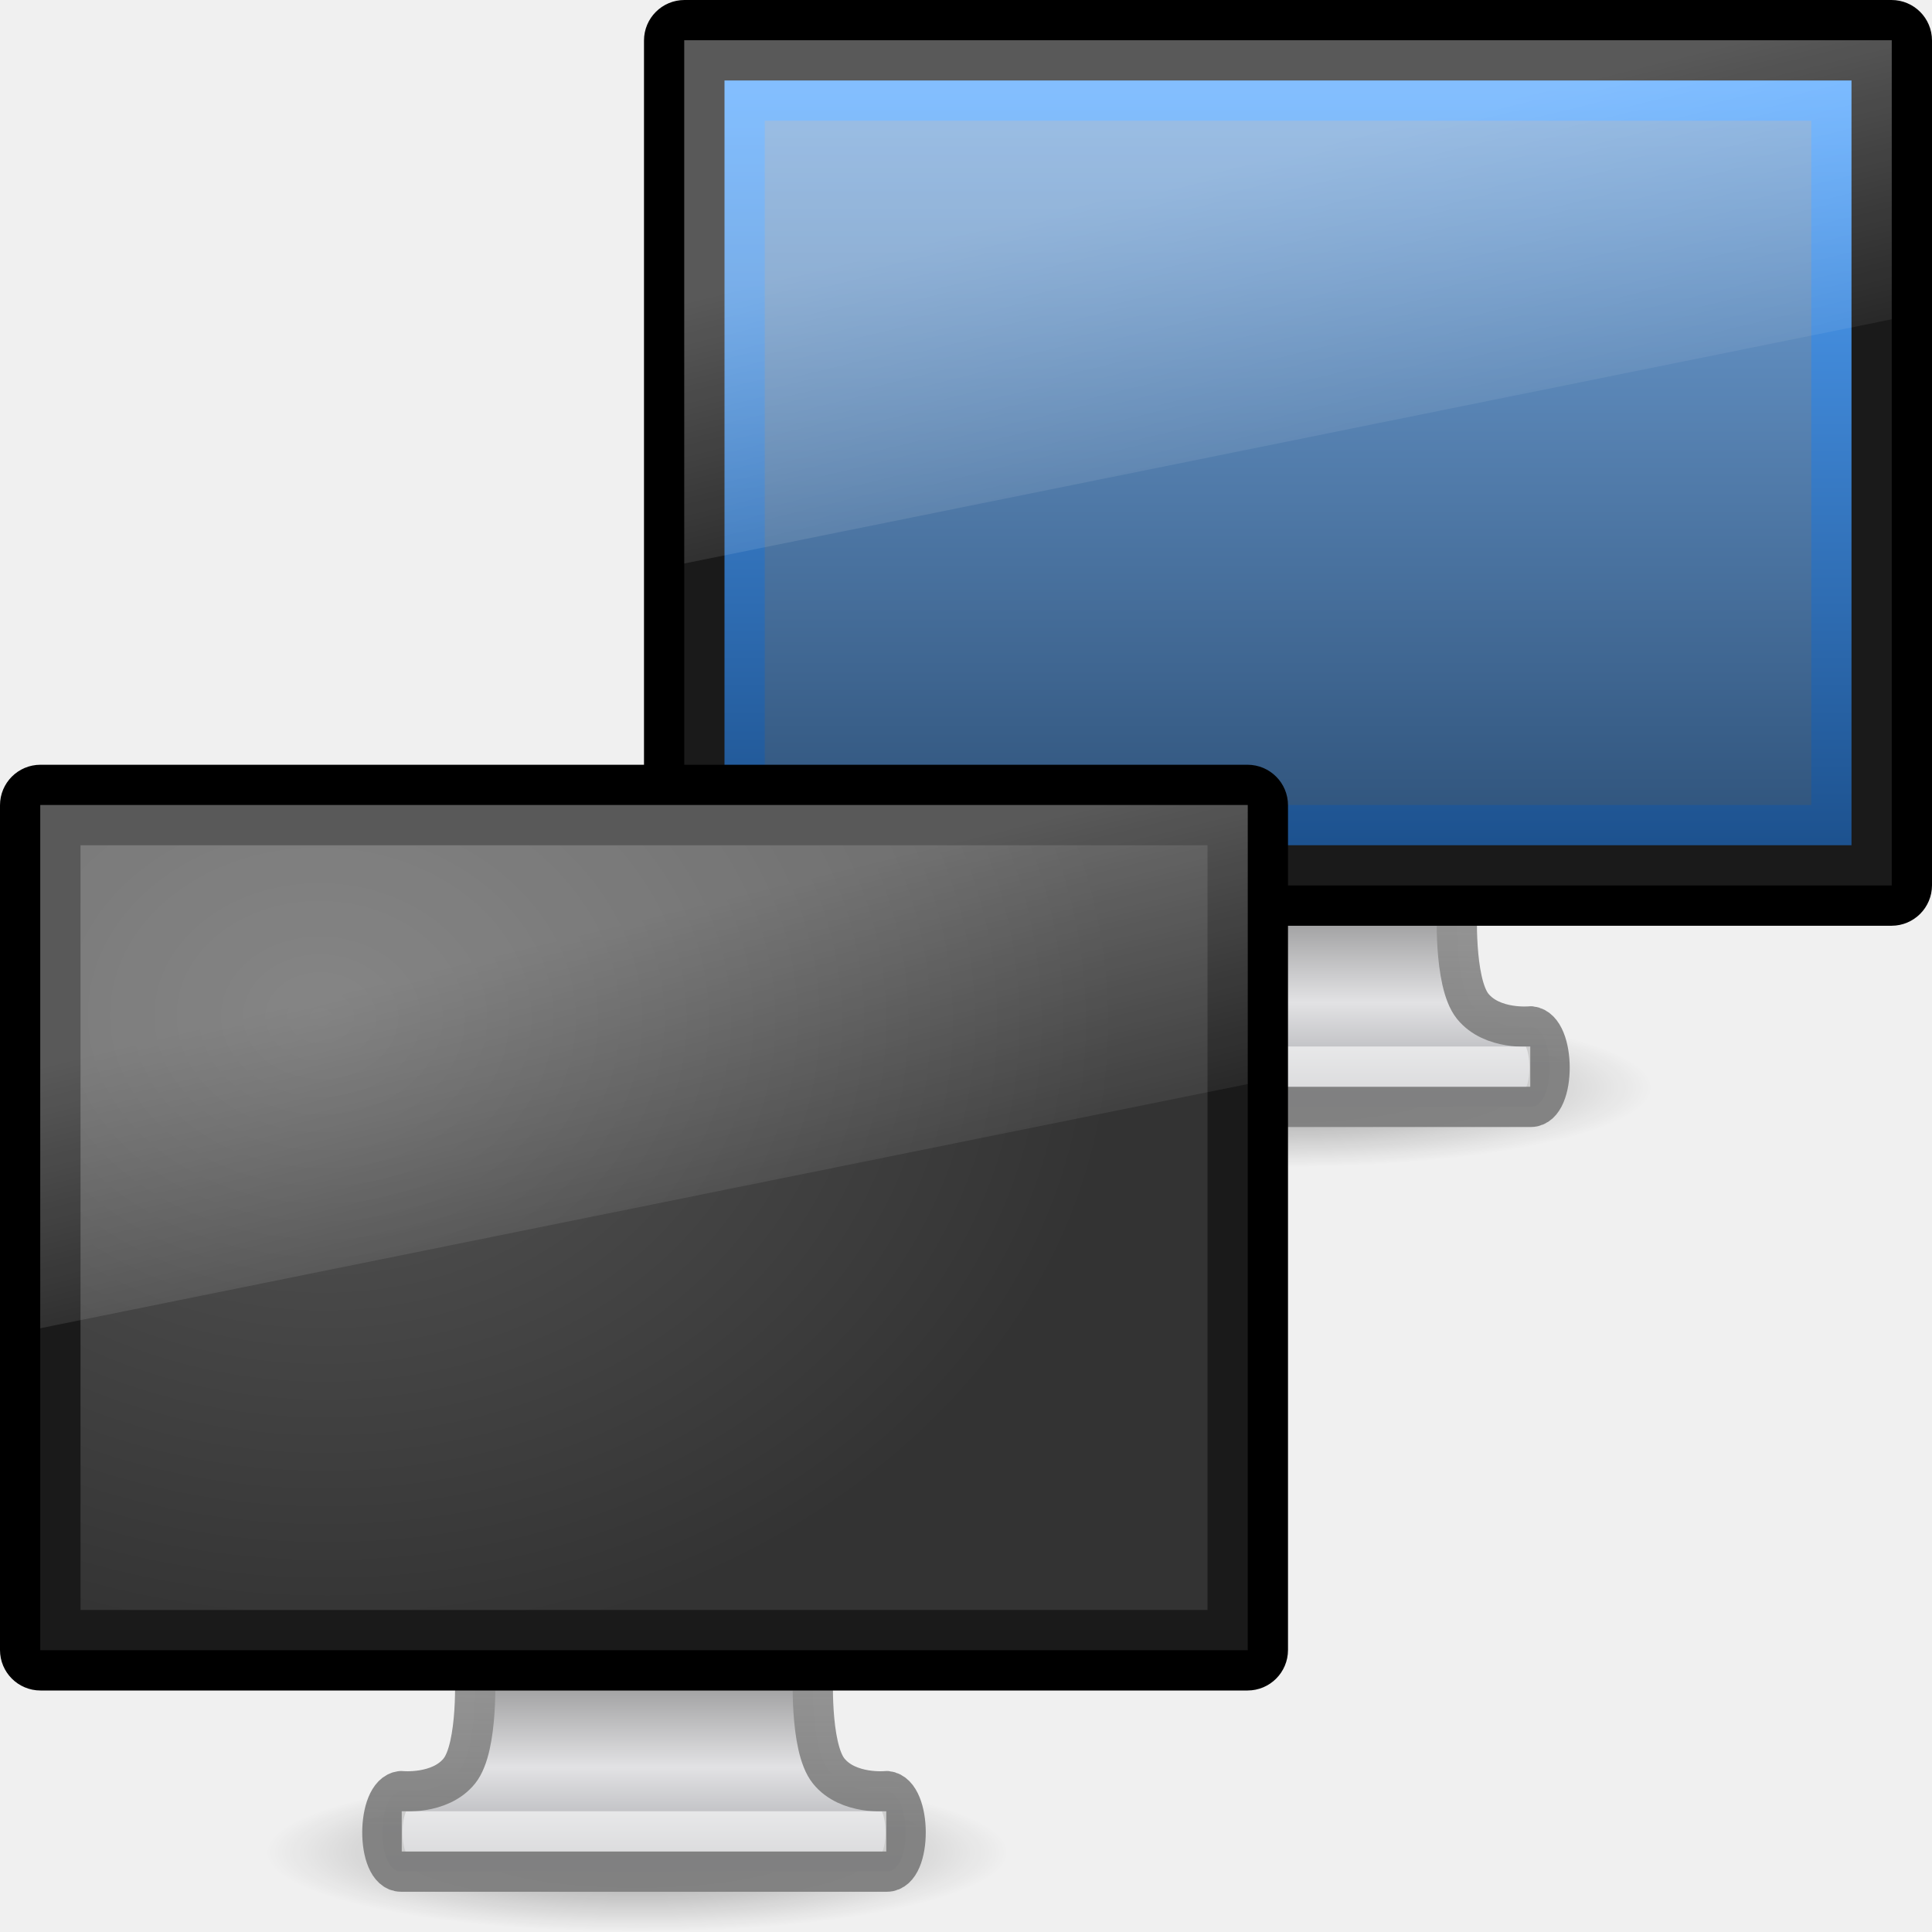
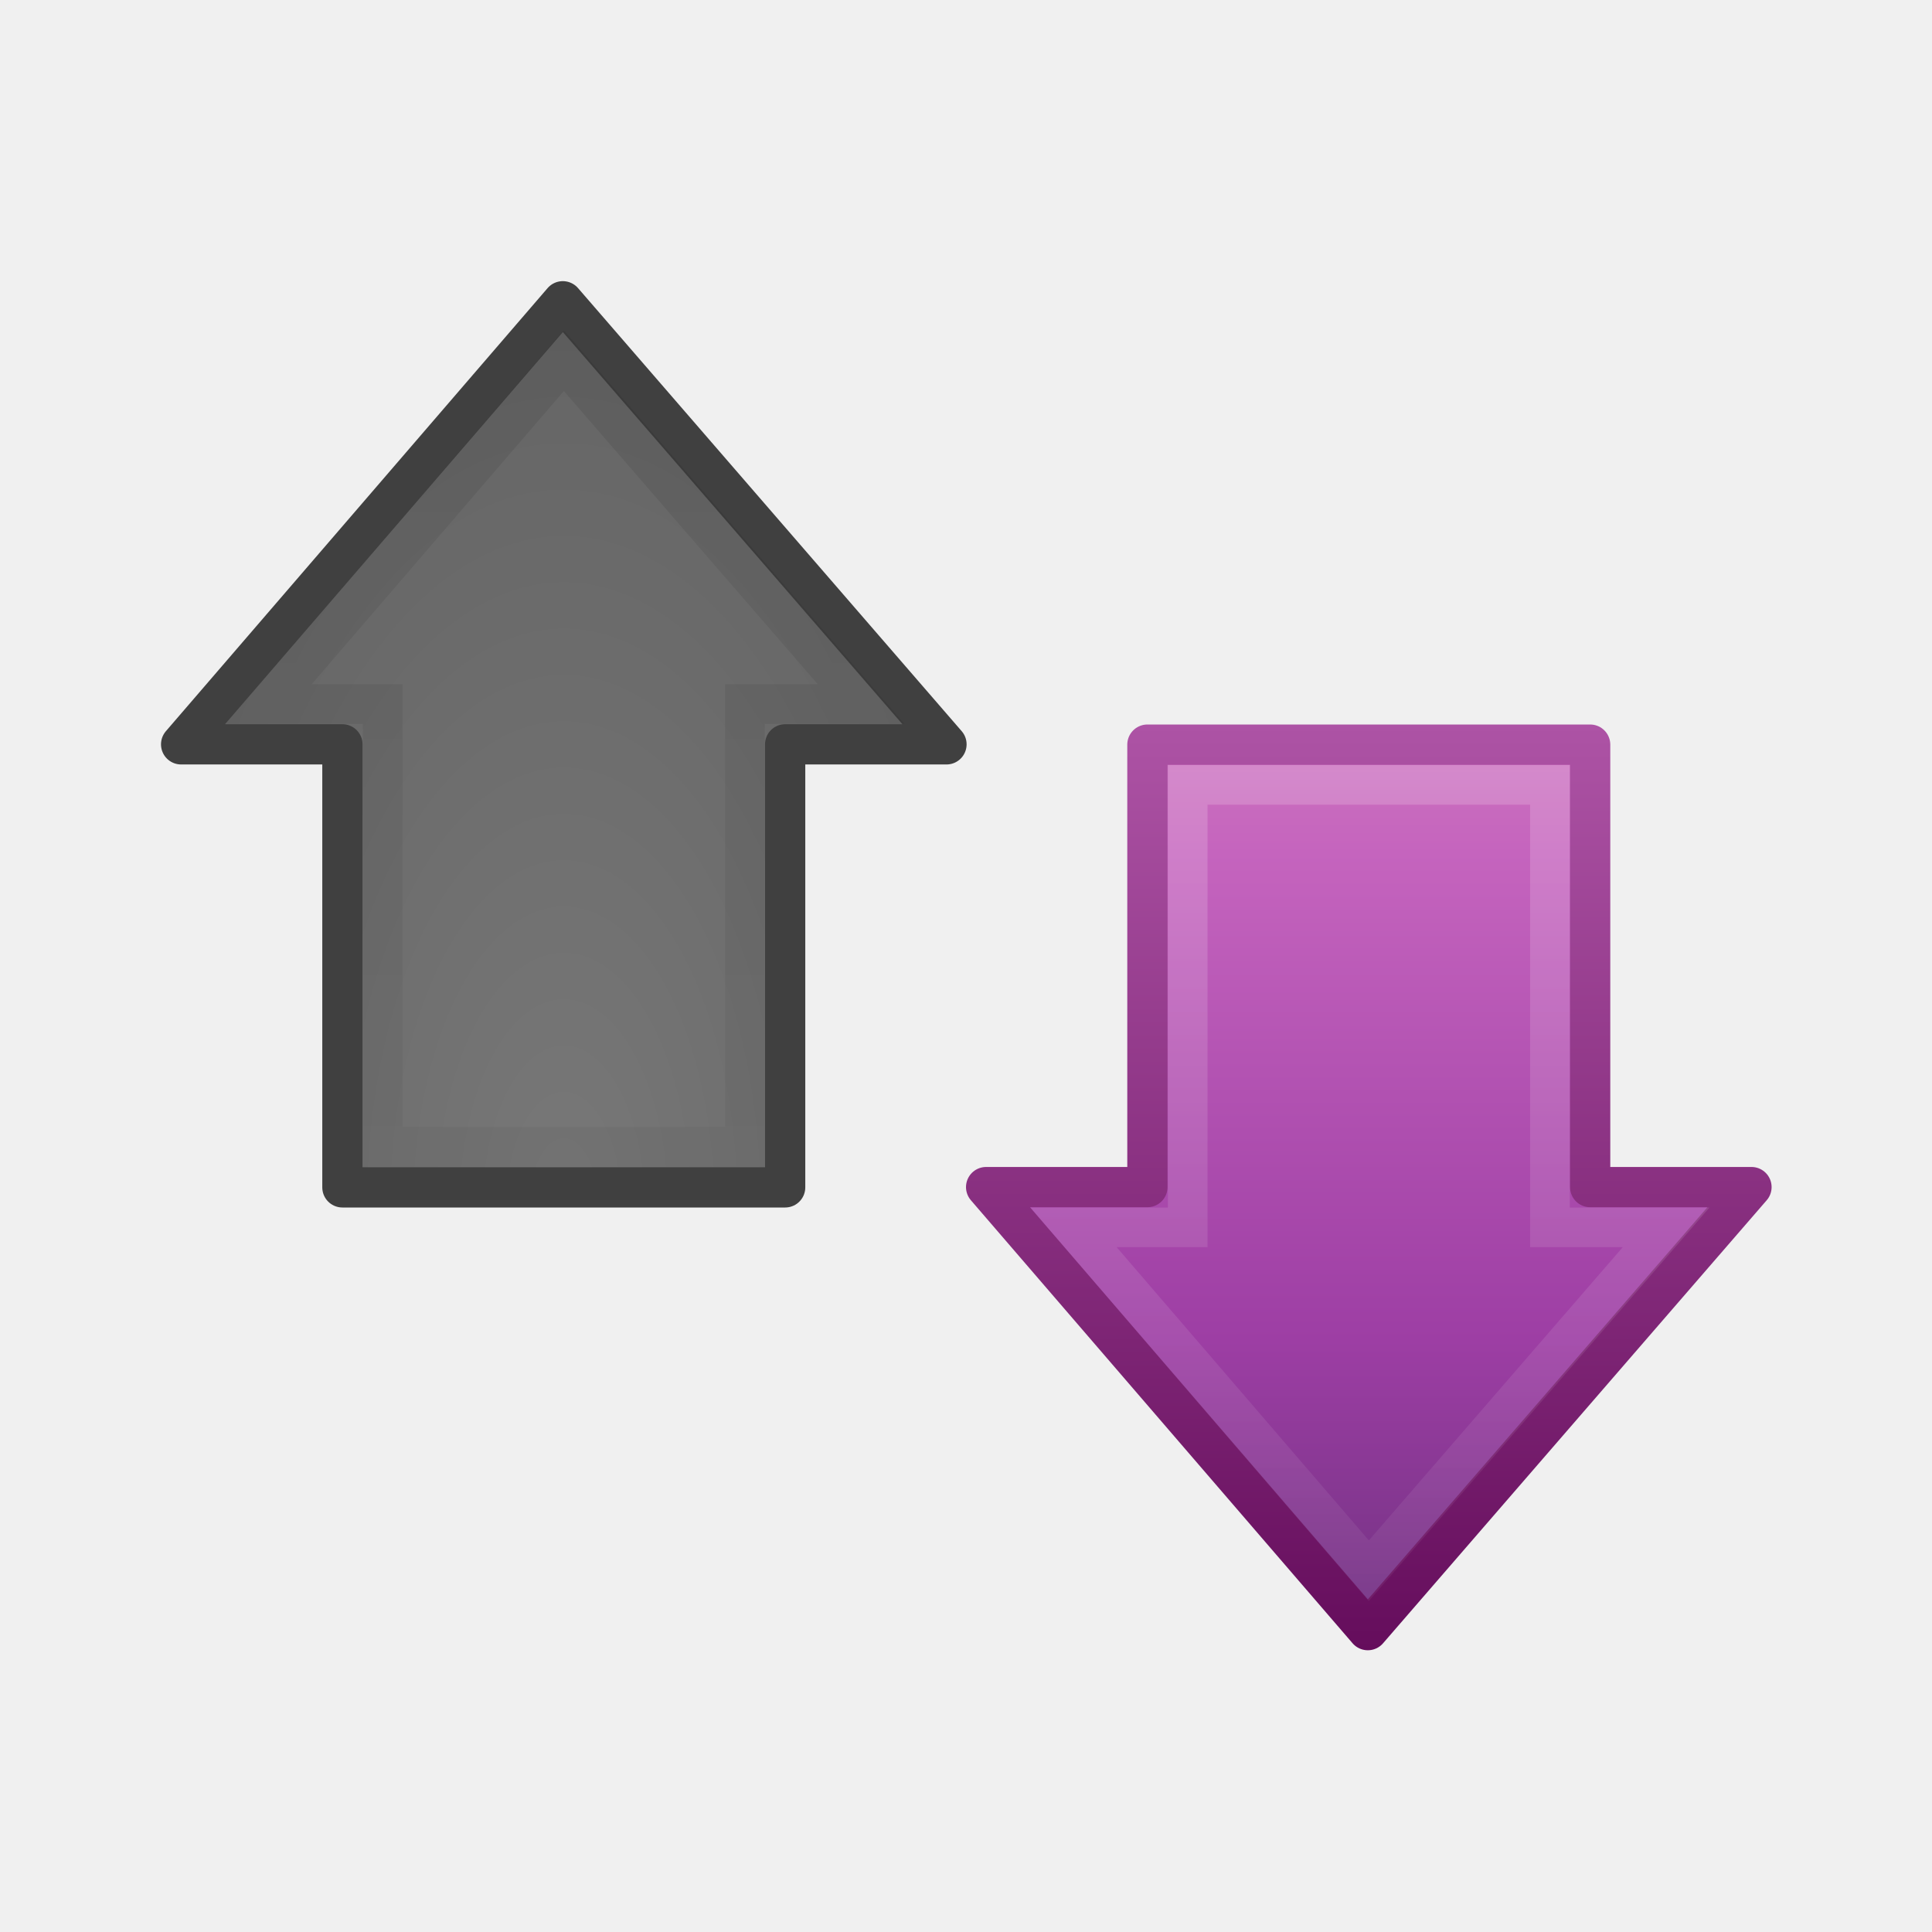
- <svg xmlns="http://www.w3.org/2000/svg" xmlns:xlink="http://www.w3.org/1999/xlink" version="1.0" width="48" height="48" id="svg3841">
-   <defs id="defs3843">
-     <radialGradient cx="6.703" cy="73.616" r="7.228" fx="6.703" fy="73.616" id="radialGradient3059" xlink:href="#linearGradient10691-1" gradientUnits="userSpaceOnUse" gradientTransform="matrix(1.277474,0,0,0.2737444,23.26527,6.869368)" />
-     <linearGradient x1="24.687" y1="40.813" x2="24.739" y2="34" id="linearGradient3056" xlink:href="#linearGradient4518" gradientUnits="userSpaceOnUse" gradientTransform="matrix(0.7638902,0,0,0.6060464,13.66629,1.743031)" />
-     <linearGradient x1="318.421" y1="93.292" x2="318.421" y2="78.342" id="linearGradient3054" xlink:href="#linearGradient3636" gradientUnits="userSpaceOnUse" gradientTransform="matrix(1.000887,0,0,0.4293034,-288.2183,-12.91754)" />
-     <linearGradient id="linearGradient3921">
-       <stop id="stop3923" style="stop-color:#1d528f;stop-opacity:1" offset="0" />
-       <stop id="stop3925" style="stop-color:#54a6ff;stop-opacity:1" offset="1" />
+ <svg xmlns="http://www.w3.org/2000/svg" xmlns:xlink="http://www.w3.org/1999/xlink" version="1.1" width="48" height="48" id="svg3749">
+   <defs id="defs3751">
+     <linearGradient x1="55.563" y1="26.023" x2="-28.734" y2="26.023" id="linearGradient2916" xlink:href="#linearGradient4222-8-1-7" gradientUnits="userSpaceOnUse" gradientTransform="matrix(0,-0.5703354,-0.5568703,0,28.66866,31.8583)" />
+     <linearGradient id="linearGradient4222-8-1-7">
+       <stop id="stop4224-4-3-2" style="stop-color:#ffffff;stop-opacity:1" offset="0" />
+       <stop id="stop4226-8-1-6" style="stop-color:#ffffff;stop-opacity:0" offset="1" />
    </linearGradient>
-     <linearGradient x1="-52.543" y1="35.654" x2="-52.543" y2="2.192" id="linearGradient2988" xlink:href="#linearGradient3921" gradientUnits="userSpaceOnUse" gradientTransform="matrix(0.5317657,0,0,0.5615098,53.34332,0.9313382)" />
-     <linearGradient id="linearGradient3298-628-126">
-       <stop id="stop2579" style="stop-color:#2f537b;stop-opacity:1" offset="0" />
-       <stop id="stop2581" style="stop-color:#76a7dd;stop-opacity:1" offset="1" />
+     <linearGradient x1="55.563" y1="26.023" x2="-28.734" y2="26.023" id="linearGradient2919" xlink:href="#linearGradient4222-8-1-7-8" gradientUnits="userSpaceOnUse" gradientTransform="matrix(0,-0.5703354,-0.5568703,0,28.66866,31.8583)" />
+     <linearGradient id="linearGradient4222-8-1-7-8">
+       <stop id="stop4224-4-3-2-5" style="stop-color:#000000;stop-opacity:1" offset="0" />
+       <stop id="stop4226-8-1-6-0" style="stop-color:#000000;stop-opacity:0" offset="1" />
    </linearGradient>
-     <linearGradient x1="31.847" y1="32" x2="31.847" y2="0.999" id="linearGradient2986" xlink:href="#linearGradient3298-628-126" gradientUnits="userSpaceOnUse" gradientTransform="matrix(0.658536,0,0,0.5999992,14.21954,1.600026)" />
-     <linearGradient x1="12.938" y1="8.438" x2="15.25" y2="19.812" id="linearGradient3046" xlink:href="#linearGradient6592-2-7" gradientUnits="userSpaceOnUse" gradientTransform="matrix(0.7142858,0,0,0.866666,14.85682,-1.599999)" />
-     <linearGradient id="linearGradient6592-2-7">
-       <stop id="stop6594-0-2" style="stop-color:#ffffff;stop-opacity:0.275" offset="0" />
-       <stop id="stop6596-2-5" style="stop-color:#ffffff;stop-opacity:0" offset="1" />
+     <radialGradient cx="24.015" cy="8.485" r="10.007" fx="24.015" fy="8.485" id="radialGradient2922" xlink:href="#linearGradient2867-449-88-871-390-598-476-591-434-148-7-565-7-1" gradientUnits="userSpaceOnUse" gradientTransform="matrix(0,2.299782,-1.149891,0,23.7646,-25.22827)" />
+     <linearGradient id="linearGradient2867-449-88-871-390-598-476-591-434-148-7-565-7-1">
+       <stop id="stop2865-8-4" style="stop-color:#787878;stop-opacity:1" offset="0" />
+       <stop id="stop2867-5-8" style="stop-color:#646464;stop-opacity:1" offset="1" />
    </linearGradient>
-     <linearGradient x1="12.938" y1="8.438" x2="15.25" y2="19.812" id="linearGradient2423" xlink:href="#linearGradient6592-2-7" gradientUnits="userSpaceOnUse" gradientTransform="matrix(0.7142858,0,0,0.866666,-1.142857,0.4000016)" />
-     <linearGradient id="linearGradient9936">
-       <stop id="stop9938" style="stop-color:#575757;stop-opacity:1" offset="0" />
-       <stop id="stop9940" style="stop-color:#333333;stop-opacity:1" offset="1" />
+     <linearGradient id="linearGradient3242-593-605-251-305-2-0">
+       <stop id="stop2749-6-9" style="stop-color:#d78ec1;stop-opacity:1" offset="0" />
+       <stop id="stop2751-7-7" style="stop-color:#c564be;stop-opacity:1" offset="0.262" />
+       <stop id="stop2753-5-5" style="stop-color:#9d3ea4;stop-opacity:1" offset="0.661" />
+       <stop id="stop2755-6-9" style="stop-color:#5e2c73;stop-opacity:1" offset="1" />
    </linearGradient>
-     <radialGradient cx="12.244" cy="4.863" r="21" fx="12.244" fy="4.863" id="radialGradient2421" xlink:href="#linearGradient9936" gradientUnits="userSpaceOnUse" gradientTransform="matrix(0.9445089,1.35654e-2,-8.7941e-3,0.7583043,-3.55038,4.406544)" />
-     <linearGradient id="linearGradient4518">
-       <stop id="stop4520" style="stop-color:#7e7e7e;stop-opacity:0.949" offset="0" />
-       <stop id="stop4522" style="stop-color:#969696;stop-opacity:1" offset="1" />
+     <linearGradient id="linearGradient3332-412-419-652-471">
+       <stop id="stop2759" style="stop-color:#650d5c;stop-opacity:1" offset="0" />
+       <stop id="stop2761" style="stop-color:#ad53a5;stop-opacity:1" offset="1" />
    </linearGradient>
-     <linearGradient x1="24.687" y1="40.813" x2="24.739" y2="34" id="linearGradient2419" xlink:href="#linearGradient4518" gradientUnits="userSpaceOnUse" gradientTransform="matrix(0.7638902,0,0,0.6060464,-2.333391,3.743031)" />
-     <linearGradient id="linearGradient3636">
-       <stop id="stop3638" style="stop-color:#a5a6aa;stop-opacity:1" offset="0" />
-       <stop id="stop3640" style="stop-color:#e2e2e4;stop-opacity:1" offset="0.347" />
-       <stop id="stop3642" style="stop-color:#595959;stop-opacity:1" offset="1" />
-     </linearGradient>
-     <linearGradient x1="318.421" y1="93.292" x2="318.421" y2="78.342" id="linearGradient2417" xlink:href="#linearGradient3636" gradientUnits="userSpaceOnUse" gradientTransform="matrix(1.000887,0,0,0.4293034,-304.218,-10.91754)" />
-     <linearGradient id="linearGradient10691-1">
-       <stop id="stop10693-3" style="stop-color:#000000;stop-opacity:1" offset="0" />
-       <stop id="stop10695-1" style="stop-color:#000000;stop-opacity:0" offset="1" />
-     </linearGradient>
-     <radialGradient cx="6.703" cy="73.616" r="7.228" fx="6.703" fy="73.616" id="radialGradient2415" xlink:href="#linearGradient10691-1" gradientUnits="userSpaceOnUse" gradientTransform="matrix(1.277474,0,0,0.2737444,7.265593,8.869368)" />
+     <linearGradient x1="35.393" y1="13.2" x2="35.393" y2="43.618" id="linearGradient3745" xlink:href="#linearGradient3242-593-605-251-305-2-0" gradientUnits="userSpaceOnUse" gradientTransform="translate(-1.385476,-9.9999999e-8)" />
+     <linearGradient x1="44.015" y1="41" x2="44.015" y2="18" id="linearGradient3747" xlink:href="#linearGradient3332-412-419-652-471" gradientUnits="userSpaceOnUse" />
  </defs>
  <g id="layer1">
-     <path d="M 41.062,27.021 C 41.062,28.114 36.928,29 31.828,29 C 26.728,29 22.594,28.114 22.594,27.021 C 22.594,25.928 26.728,25.043 31.828,25.043 C 36.928,25.043 41.062,25.928 41.062,27.021 L 41.062,27.021 z" id="path2427" style="opacity:0.4;fill:url(#radialGradient3059);fill-opacity:1;fill-rule:nonzero;stroke:none;stroke-width:0.8;marker:none;visibility:visible;display:inline;overflow:visible" />
-     <path d="M 27.798,22.5 C 27.798,22.5 27.895,24.399 27.411,25 C 26.928,25.601 25.965,25.5 25.965,25.5 C 25.347,25.563 25.342,27.5 25.965,27.5 L 38.034,27.5 C 38.657,27.5 38.652,25.562 38.034,25.5 C 38.034,25.5 37.072,25.601 36.588,25 C 36.104,24.399 36.201,22.5 36.201,22.5 L 27.798,22.5 z" id="path2429" style="fill:url(#linearGradient3054);fill-opacity:1;stroke:url(#linearGradient3056);stroke-width:1;stroke-linecap:round;stroke-linejoin:round;stroke-miterlimit:4;stroke-dasharray:none;stroke-dashoffset:0.5;stroke-opacity:1;display:inline;enable-background:new" />
-     <path d="M 26.481,26.5 L 37.519,26.5" id="path2431" style="opacity:0.6;fill:none;stroke:#ffffff;stroke-width:1px;stroke-linecap:square;stroke-linejoin:miter;stroke-opacity:1" />
-     <rect width="31" height="22" rx="0.506" ry="0.506" x="16.5" y="0.5" id="rect2433" style="fill:#1a1a1a;fill-opacity:1;stroke:#000000;stroke-width:1;stroke-linecap:round;stroke-linejoin:round;stroke-miterlimit:4;stroke-dasharray:none;stroke-dashoffset:0.5;stroke-opacity:1" />
-     <path d="M 18.5,2.5 C 23.782,2.5 40.218,2.5 45.5,2.5 C 45.5,8.951 45.5,14.426 45.5,20.5 C 37.817,20.5 26.183,20.5 18.5,20.5 C 18.5,11.5 18.5,11.5 18.5,2.5 L 18.5,2.5 z" id="path4322" style="fill:url(#linearGradient2986);fill-opacity:1;stroke:url(#linearGradient2988);stroke-width:1;stroke-linecap:butt;stroke-linejoin:miter;stroke-miterlimit:4;stroke-dasharray:none;stroke-dashoffset:0;stroke-opacity:1;display:inline" />
-     <path d="M 17,1 L 47,1 L 47,7.933 L 17,14 L 17,1 z" id="path2437" style="fill:url(#linearGradient3046);fill-opacity:1;stroke:none" />
-     <g transform="translate(0,17)" id="g2407">
-       <path d="M 25.062,29.021 C 25.062,30.114 20.928,31 15.828,31 C 10.728,31 6.594,30.114 6.594,29.021 C 6.594,27.928 10.728,27.043 15.828,27.043 C 20.928,27.043 25.062,27.928 25.062,29.021 L 25.062,29.021 z" id="path2589" style="opacity:0.4;fill:url(#radialGradient2415);fill-opacity:1;fill-rule:nonzero;stroke:none;stroke-width:0.8;marker:none;visibility:visible;display:inline;overflow:visible" />
-       <path d="M 11.799,24.5 C 11.799,24.5 11.896,26.399 11.412,27 C 10.928,27.601 9.965,27.5 9.965,27.5 C 9.347,27.563 9.342,29.5 9.965,29.5 L 22.035,29.5 C 22.658,29.5 22.653,27.562 22.035,27.5 C 22.035,27.5 21.072,27.601 20.588,27 C 20.104,26.399 20.201,24.5 20.201,24.5 L 11.799,24.5 z" id="rect1789" style="fill:url(#linearGradient2417);fill-opacity:1;stroke:url(#linearGradient2419);stroke-width:1;stroke-linecap:round;stroke-linejoin:round;stroke-miterlimit:4;stroke-dasharray:none;stroke-dashoffset:0.5;stroke-opacity:1;display:inline;enable-background:new" />
-       <path d="M 10.481,28.5 L 21.519,28.5" id="path3340" style="opacity:0.6;fill:none;stroke:#ffffff;stroke-width:1px;stroke-linecap:square;stroke-linejoin:miter;stroke-opacity:1" />
-       <rect width="31" height="22" rx="0.506" ry="0.506" x="0.5" y="2.5" id="rect2722" style="fill:#1a1a1a;fill-opacity:1;stroke:#000000;stroke-width:1;stroke-linecap:round;stroke-linejoin:round;stroke-miterlimit:4;stroke-dasharray:none;stroke-dashoffset:0.5;stroke-opacity:1" />
-       <rect width="28" height="19" x="2" y="4" id="rect2716" style="fill:url(#radialGradient2421);fill-opacity:1;fill-rule:evenodd;stroke:none;display:inline;enable-background:new" />
-       <path d="M 1,3 L 31,3 L 31,9.933 L 1,16 L 1,3 z" id="rect6588" style="fill:url(#linearGradient2423);fill-opacity:1;stroke:none" />
-     </g>
+     <path d="M 43.515,29.493 33.983,40.5 24.5,29.493 l 4.007,0 0,-10.993 11,0 0,10.993 4.007,0 z" id="path3288" style="color:#000000;fill:url(#linearGradient3745);fill-opacity:1;fill-rule:nonzero;stroke:url(#linearGradient3747);stroke-width:1;stroke-linecap:butt;stroke-linejoin:round;stroke-miterlimit:4;stroke-opacity:1;stroke-dasharray:none;stroke-dashoffset:0.06;marker:none;visibility:visible;display:inline;overflow:visible;enable-background:accumulate" />
+     <path d="M 23.515,18.493 13.983,7.485 4.5,18.493 l 4.007,0 0,11.007 11,0 0,-11.007 4.007,0 z" id="path4348" style="color:#000000;fill:url(#radialGradient2922);fill-opacity:1;fill-rule:nonzero;stroke:#404040;stroke-width:1;stroke-linecap:butt;stroke-linejoin:round;stroke-miterlimit:4;stroke-opacity:1;stroke-dasharray:none;stroke-dashoffset:0.06;marker:none;visibility:visible;display:inline;overflow:visible;enable-background:accumulate" />
+     <path d="m 21.395,17.493 -7.387,-8.532 -7.338,8.532 2.838,0 0,11 9,0 0,-11 2.887,0 z" id="path3075" style="opacity:0.1;fill:none;stroke:url(#linearGradient2919);stroke-width:0.985;stroke-linecap:butt;stroke-linejoin:miter;stroke-miterlimit:4;stroke-opacity:1;stroke-dasharray:none;stroke-dashoffset:0;marker:none;visibility:visible;display:inline;overflow:visible" />
+     <path d="m 41.395,30.493 -7.387,8.532 -7.338,-8.532 2.838,0 0,-10.993 9,0 0,10.993 2.887,0 z" id="path4360" style="opacity:0.3;fill:none;stroke:url(#linearGradient2916);stroke-width:0.985;stroke-linecap:butt;stroke-linejoin:miter;stroke-miterlimit:4;stroke-opacity:1;stroke-dasharray:none;stroke-dashoffset:0;marker:none;visibility:visible;display:inline;overflow:visible" />
  </g>
</svg>
